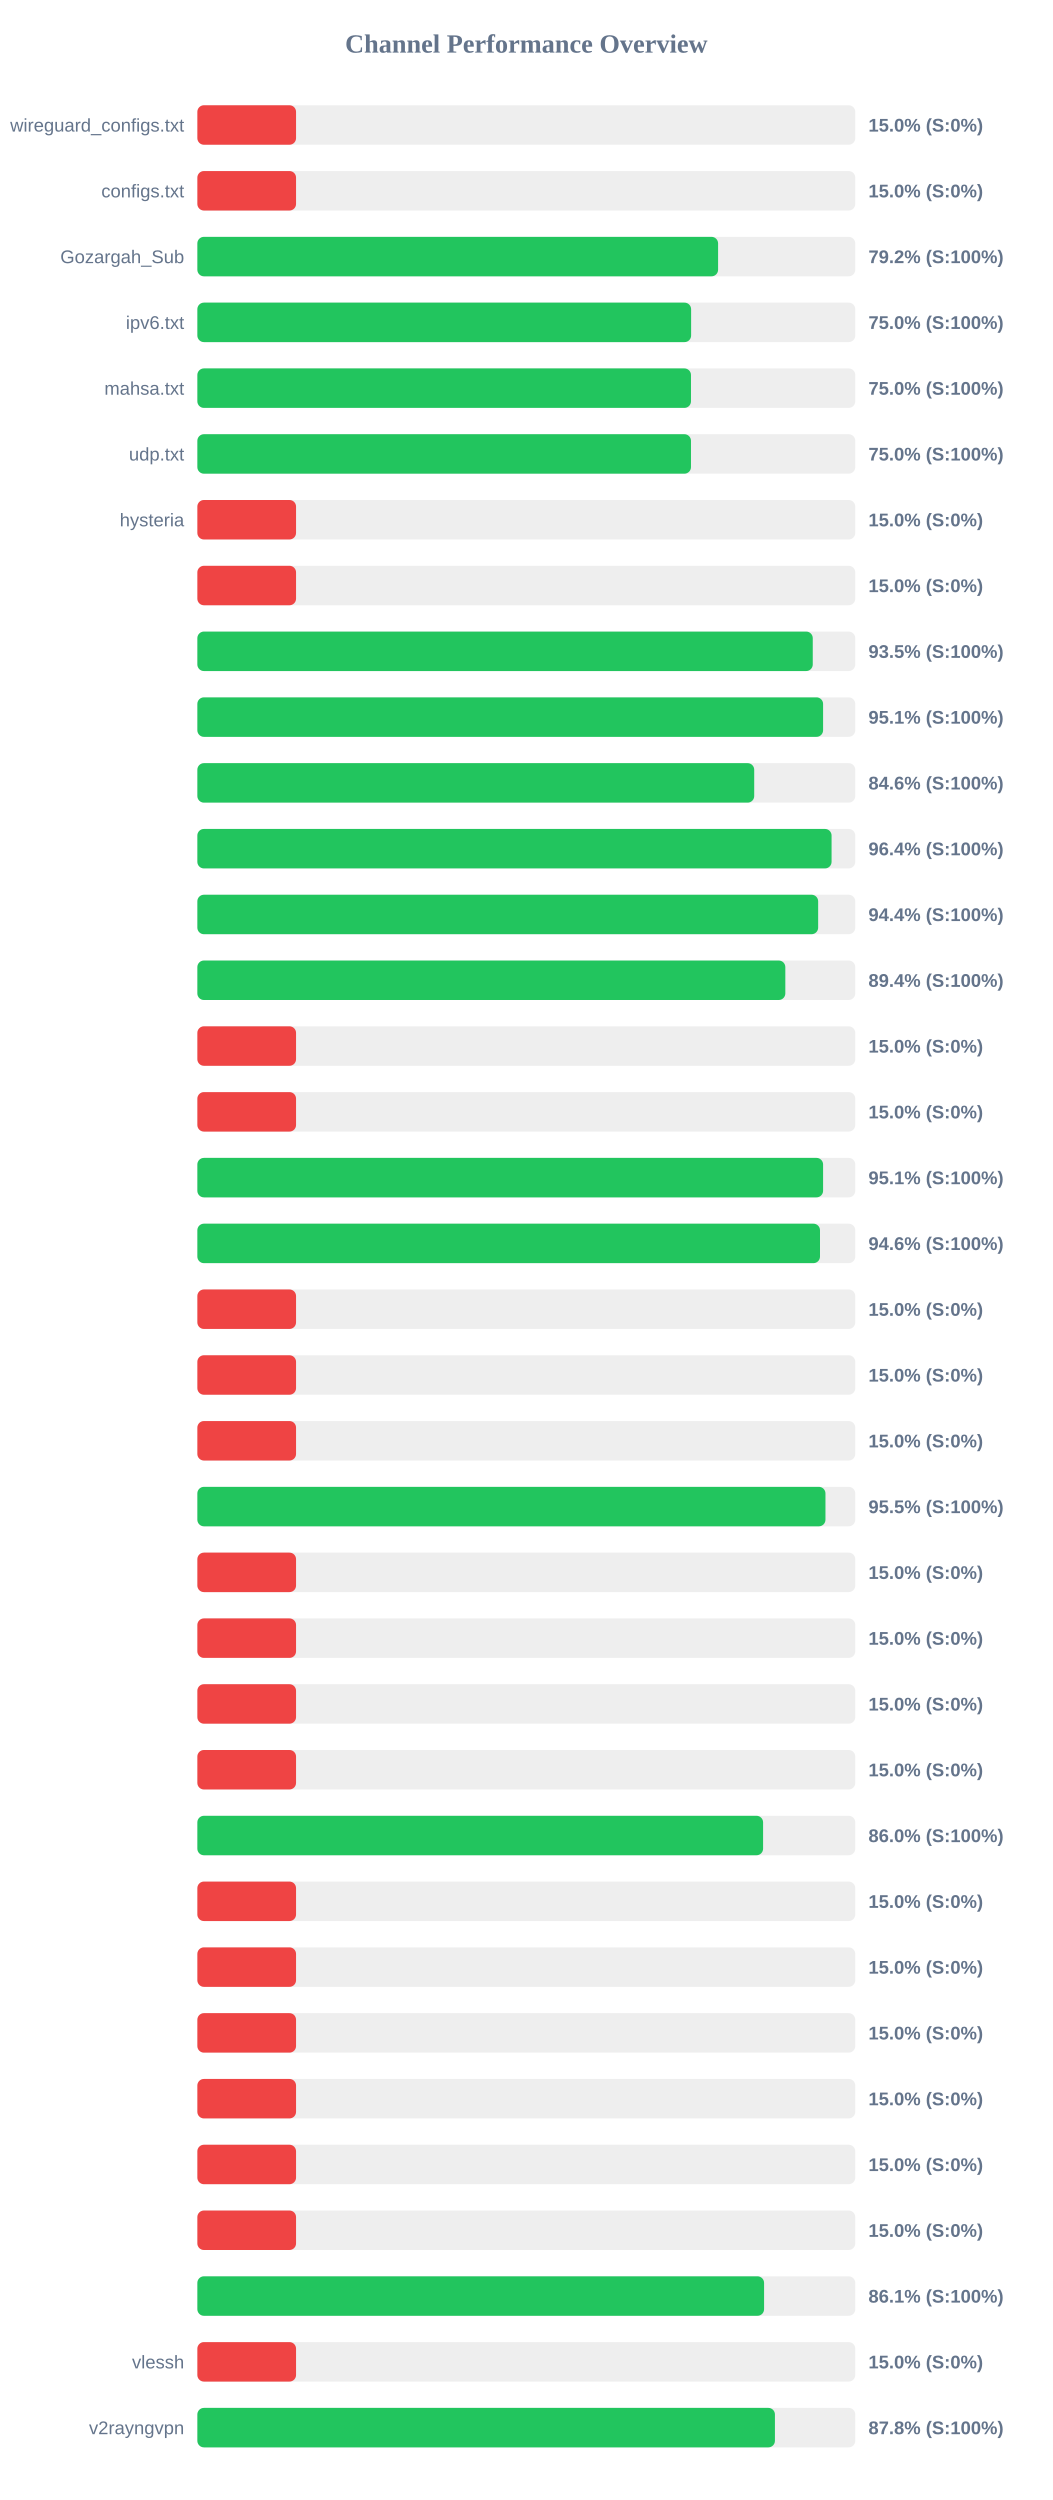
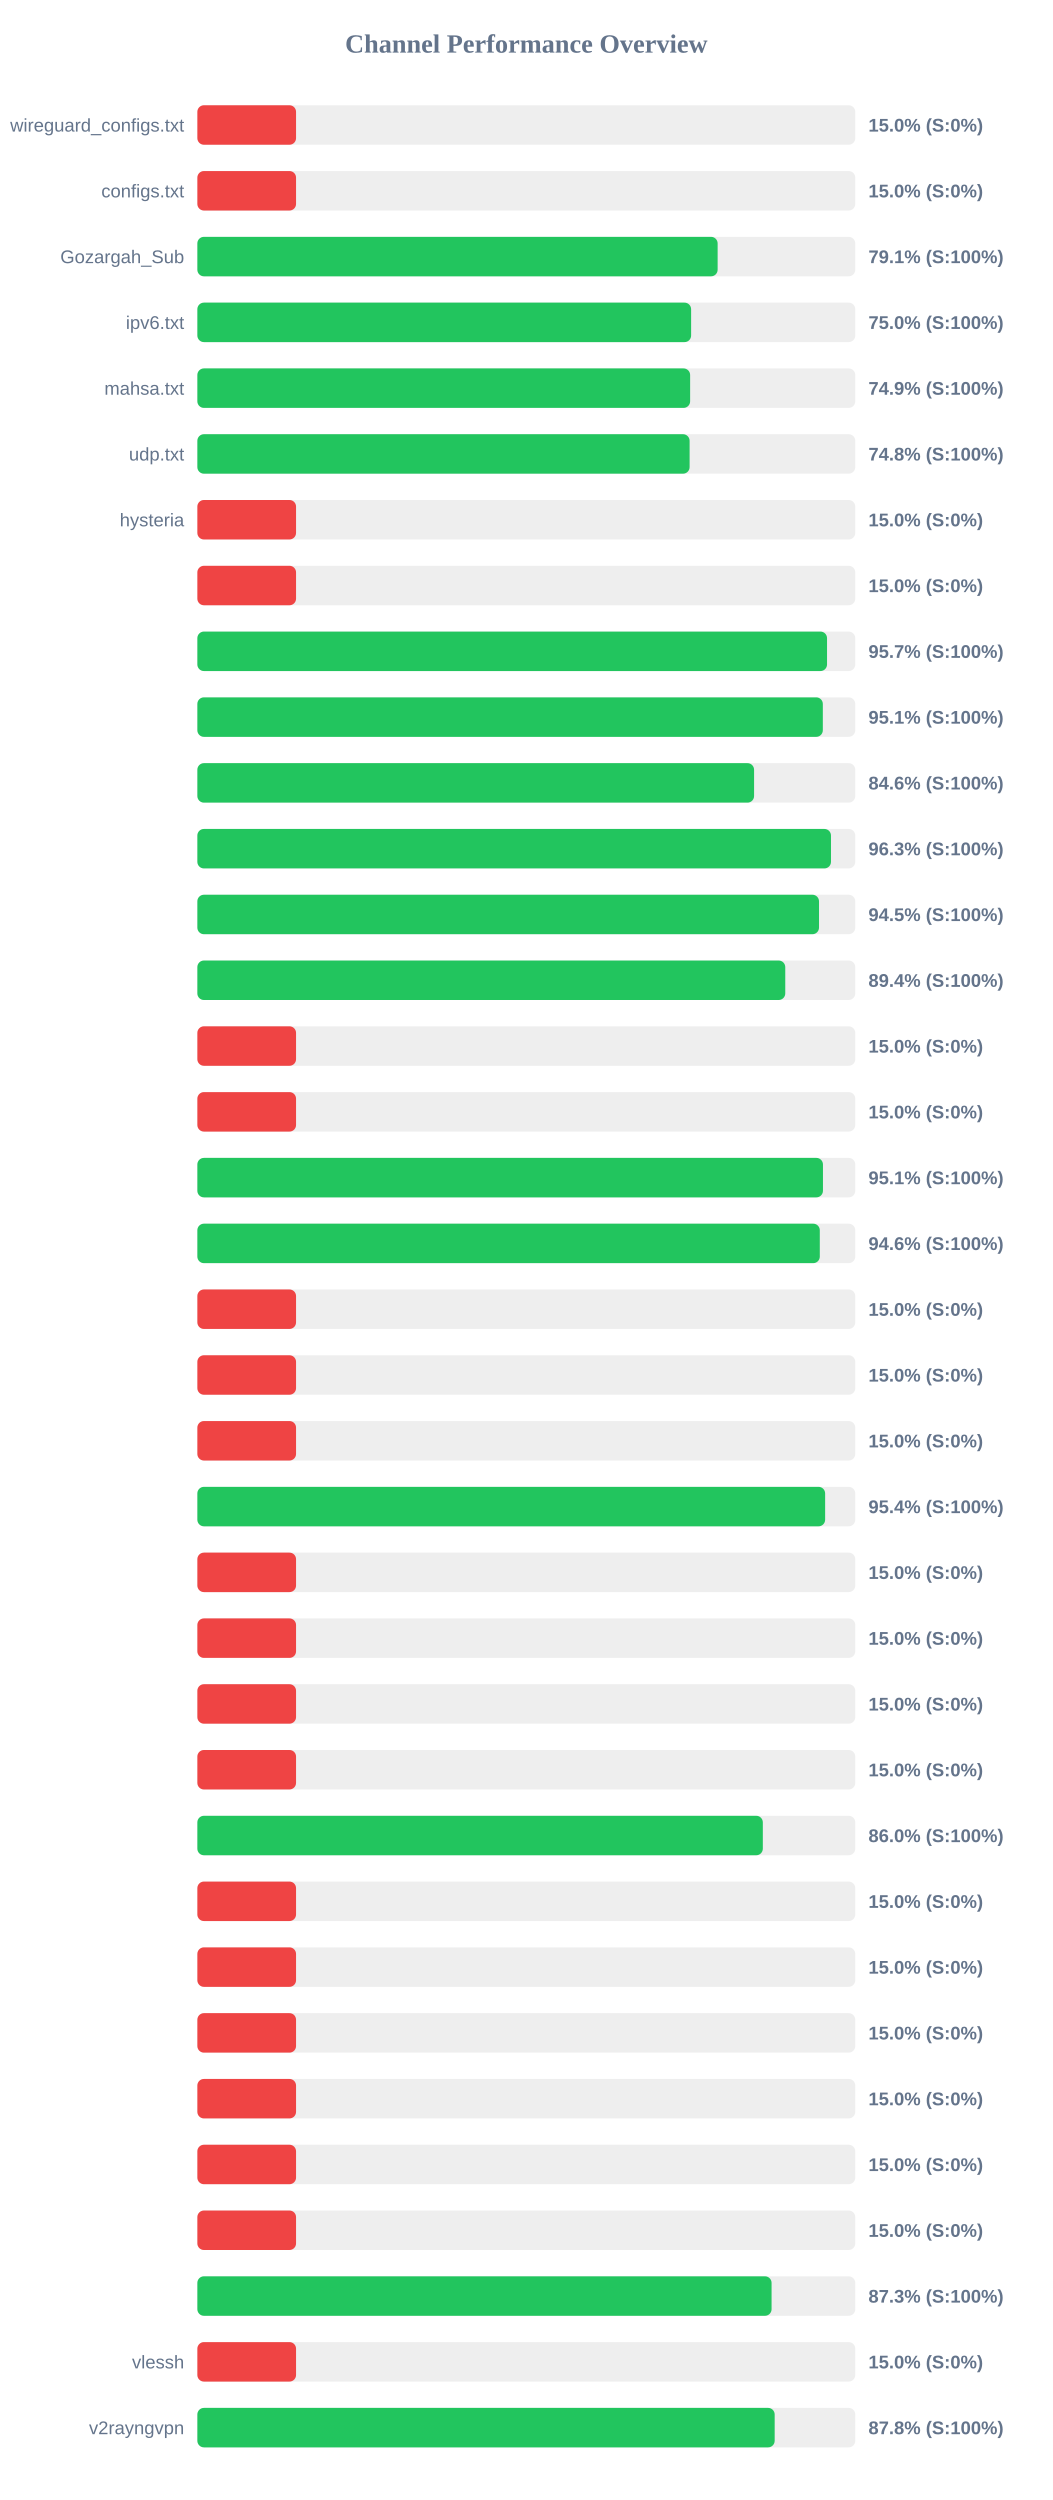
<svg xmlns="http://www.w3.org/2000/svg" width="800" height="1900" version="1.1">
  <style>
        .row { font: 14px Arial; fill: #64748b; }
        .score { font: bold 14px Arial; fill: #64748b; }
    </style>
  <text x="400" y="40" text-anchor="middle" font-size="20px" font-weight="bold" fill="#64748b">Channel Performance Overview</text>
  <rect x="150" y="80" width="500" height="30" fill="#eee" rx="5" />
  <rect x="150" y="80" width="75.0" height="30" fill="#ef4444" rx="5" />
  <text x="140" y="100" text-anchor="end" class="row">wireguard_configs.txt</text>
  <text x="660" y="100" text-anchor="start" class="score">15.0% (S:0%)</text>
  <rect x="150" y="130" width="500" height="30" fill="#eee" rx="5" />
  <rect x="150" y="130" width="75.0" height="30" fill="#ef4444" rx="5" />
  <text x="140" y="150" text-anchor="end" class="row">configs.txt</text>
  <text x="660" y="150" text-anchor="start" class="score">15.0% (S:0%)</text>
  <rect x="150" y="180" width="500" height="30" fill="#eee" rx="5" />
-   <rect x="150" y="180" width="395.75" height="30" fill="#22c55e" rx="5" />
+   <rect x="150" y="180" width="395.4" height="30" fill="#22c55e" rx="5" />
  <text x="140" y="200" text-anchor="end" class="row">Gozargah_Sub</text>
-   <text x="660" y="200" text-anchor="start" class="score">79.2% (S:100%)</text>
+   <text x="660" y="200" text-anchor="start" class="score">79.1% (S:100%)</text>
  <rect x="150" y="230" width="500" height="30" fill="#eee" rx="5" />
  <rect x="150" y="230" width="375.25" height="30" fill="#22c55e" rx="5" />
  <text x="140" y="250" text-anchor="end" class="row">ipv6.txt</text>
  <text x="660" y="250" text-anchor="start" class="score">75.0% (S:100%)</text>
  <rect x="150" y="280" width="500" height="30" fill="#eee" rx="5" />
-   <rect x="150" y="280" width="375.15" height="30" fill="#22c55e" rx="5" />
+   <rect x="150" y="280" width="374.5" height="30" fill="#22c55e" rx="5" />
  <text x="140" y="300" text-anchor="end" class="row">mahsa.txt</text>
-   <text x="660" y="300" text-anchor="start" class="score">75.0% (S:100%)</text>
+   <text x="660" y="300" text-anchor="start" class="score">74.9% (S:100%)</text>
  <rect x="150" y="330" width="500" height="30" fill="#eee" rx="5" />
-   <rect x="150" y="330" width="375.15" height="30" fill="#22c55e" rx="5" />
+   <rect x="150" y="330" width="374.1" height="30" fill="#22c55e" rx="5" />
  <text x="140" y="350" text-anchor="end" class="row">udp.txt</text>
-   <text x="660" y="350" text-anchor="start" class="score">75.0% (S:100%)</text>
+   <text x="660" y="350" text-anchor="start" class="score">74.8% (S:100%)</text>
  <rect x="150" y="380" width="500" height="30" fill="#eee" rx="5" />
  <rect x="150" y="380" width="75.0" height="30" fill="#ef4444" rx="5" />
  <text x="140" y="400" text-anchor="end" class="row">hysteria</text>
  <text x="660" y="400" text-anchor="start" class="score">15.0% (S:0%)</text>
  <rect x="150" y="430" width="500" height="30" fill="#eee" rx="5" />
  <rect x="150" y="430" width="75.0" height="30" fill="#ef4444" rx="5" />
  <text x="140" y="450" text-anchor="end" class="row" />
  <text x="660" y="450" text-anchor="start" class="score">15.0% (S:0%)</text>
  <rect x="150" y="480" width="500" height="30" fill="#eee" rx="5" />
-   <rect x="150" y="480" width="467.7" height="30" fill="#22c55e" rx="5" />
+   <rect x="150" y="480" width="478.55" height="30" fill="#22c55e" rx="5" />
  <text x="140" y="500" text-anchor="end" class="row" />
-   <text x="660" y="500" text-anchor="start" class="score">93.5% (S:100%)</text>
+   <text x="660" y="500" text-anchor="start" class="score">95.7% (S:100%)</text>
  <rect x="150" y="530" width="500" height="30" fill="#eee" rx="5" />
-   <rect x="150" y="530" width="475.55" height="30" fill="#22c55e" rx="5" />
+   <rect x="150" y="530" width="475.35" height="30" fill="#22c55e" rx="5" />
  <text x="140" y="550" text-anchor="end" class="row" />
  <text x="660" y="550" text-anchor="start" class="score">95.1% (S:100%)</text>
  <rect x="150" y="580" width="500" height="30" fill="#eee" rx="5" />
-   <rect x="150" y="580" width="423.2" height="30" fill="#22c55e" rx="5" />
+   <rect x="150" y="580" width="423.1" height="30" fill="#22c55e" rx="5" />
  <text x="140" y="600" text-anchor="end" class="row" />
  <text x="660" y="600" text-anchor="start" class="score">84.6% (S:100%)</text>
  <rect x="150" y="630" width="500" height="30" fill="#eee" rx="5" />
-   <rect x="150" y="630" width="482.0" height="30" fill="#22c55e" rx="5" />
+   <rect x="150" y="630" width="481.55" height="30" fill="#22c55e" rx="5" />
  <text x="140" y="650" text-anchor="end" class="row" />
-   <text x="660" y="650" text-anchor="start" class="score">96.4% (S:100%)</text>
+   <text x="660" y="650" text-anchor="start" class="score">96.3% (S:100%)</text>
  <rect x="150" y="680" width="500" height="30" fill="#eee" rx="5" />
-   <rect x="150" y="680" width="471.8" height="30" fill="#22c55e" rx="5" />
+   <rect x="150" y="680" width="472.45" height="30" fill="#22c55e" rx="5" />
  <text x="140" y="700" text-anchor="end" class="row" />
-   <text x="660" y="700" text-anchor="start" class="score">94.4% (S:100%)</text>
+   <text x="660" y="700" text-anchor="start" class="score">94.5% (S:100%)</text>
  <rect x="150" y="730" width="500" height="30" fill="#eee" rx="5" />
-   <rect x="150" y="730" width="446.85" height="30" fill="#22c55e" rx="5" />
+   <rect x="150" y="730" width="446.8" height="30" fill="#22c55e" rx="5" />
  <text x="140" y="750" text-anchor="end" class="row" />
  <text x="660" y="750" text-anchor="start" class="score">89.4% (S:100%)</text>
  <rect x="150" y="780" width="500" height="30" fill="#eee" rx="5" />
  <rect x="150" y="780" width="75.0" height="30" fill="#ef4444" rx="5" />
  <text x="140" y="800" text-anchor="end" class="row" />
  <text x="660" y="800" text-anchor="start" class="score">15.0% (S:0%)</text>
  <rect x="150" y="830" width="500" height="30" fill="#eee" rx="5" />
  <rect x="150" y="830" width="75.0" height="30" fill="#ef4444" rx="5" />
  <text x="140" y="850" text-anchor="end" class="row" />
  <text x="660" y="850" text-anchor="start" class="score">15.0% (S:0%)</text>
  <rect x="150" y="880" width="500" height="30" fill="#eee" rx="5" />
-   <rect x="150" y="880" width="475.55" height="30" fill="#22c55e" rx="5" />
+   <rect x="150" y="880" width="475.45" height="30" fill="#22c55e" rx="5" />
  <text x="140" y="900" text-anchor="end" class="row" />
  <text x="660" y="900" text-anchor="start" class="score">95.1% (S:100%)</text>
  <rect x="150" y="930" width="500" height="30" fill="#eee" rx="5" />
-   <rect x="150" y="930" width="473.2" height="30" fill="#22c55e" rx="5" />
+   <rect x="150" y="930" width="473.05" height="30" fill="#22c55e" rx="5" />
  <text x="140" y="950" text-anchor="end" class="row" />
  <text x="660" y="950" text-anchor="start" class="score">94.6% (S:100%)</text>
  <rect x="150" y="980" width="500" height="30" fill="#eee" rx="5" />
  <rect x="150" y="980" width="75.0" height="30" fill="#ef4444" rx="5" />
  <text x="140" y="1000" text-anchor="end" class="row" />
  <text x="660" y="1000" text-anchor="start" class="score">15.0% (S:0%)</text>
  <rect x="150" y="1030" width="500" height="30" fill="#eee" rx="5" />
  <rect x="150" y="1030" width="75.0" height="30" fill="#ef4444" rx="5" />
  <text x="140" y="1050" text-anchor="end" class="row" />
  <text x="660" y="1050" text-anchor="start" class="score">15.0% (S:0%)</text>
  <rect x="150" y="1080" width="500" height="30" fill="#eee" rx="5" />
  <rect x="150" y="1080" width="75.0" height="30" fill="#ef4444" rx="5" />
  <text x="140" y="1100" text-anchor="end" class="row" />
  <text x="660" y="1100" text-anchor="start" class="score">15.0% (S:0%)</text>
  <rect x="150" y="1130" width="500" height="30" fill="#eee" rx="5" />
-   <rect x="150" y="1130" width="477.35" height="30" fill="#22c55e" rx="5" />
+   <rect x="150" y="1130" width="477.1" height="30" fill="#22c55e" rx="5" />
  <text x="140" y="1150" text-anchor="end" class="row" />
-   <text x="660" y="1150" text-anchor="start" class="score">95.5% (S:100%)</text>
+   <text x="660" y="1150" text-anchor="start" class="score">95.4% (S:100%)</text>
  <rect x="150" y="1180" width="500" height="30" fill="#eee" rx="5" />
  <rect x="150" y="1180" width="75.0" height="30" fill="#ef4444" rx="5" />
  <text x="140" y="1200" text-anchor="end" class="row" />
  <text x="660" y="1200" text-anchor="start" class="score">15.0% (S:0%)</text>
  <rect x="150" y="1230" width="500" height="30" fill="#eee" rx="5" />
  <rect x="150" y="1230" width="75.0" height="30" fill="#ef4444" rx="5" />
  <text x="140" y="1250" text-anchor="end" class="row" />
  <text x="660" y="1250" text-anchor="start" class="score">15.0% (S:0%)</text>
  <rect x="150" y="1280" width="500" height="30" fill="#eee" rx="5" />
  <rect x="150" y="1280" width="75.0" height="30" fill="#ef4444" rx="5" />
  <text x="140" y="1300" text-anchor="end" class="row" />
  <text x="660" y="1300" text-anchor="start" class="score">15.0% (S:0%)</text>
  <rect x="150" y="1330" width="500" height="30" fill="#eee" rx="5" />
  <rect x="150" y="1330" width="75.0" height="30" fill="#ef4444" rx="5" />
  <text x="140" y="1350" text-anchor="end" class="row" />
  <text x="660" y="1350" text-anchor="start" class="score">15.0% (S:0%)</text>
  <rect x="150" y="1380" width="500" height="30" fill="#eee" rx="5" />
-   <rect x="150" y="1380" width="429.95" height="30" fill="#22c55e" rx="5" />
+   <rect x="150" y="1380" width="429.75" height="30" fill="#22c55e" rx="5" />
  <text x="140" y="1400" text-anchor="end" class="row" />
  <text x="660" y="1400" text-anchor="start" class="score">86.0% (S:100%)</text>
  <rect x="150" y="1430" width="500" height="30" fill="#eee" rx="5" />
  <rect x="150" y="1430" width="75.0" height="30" fill="#ef4444" rx="5" />
  <text x="140" y="1450" text-anchor="end" class="row" />
  <text x="660" y="1450" text-anchor="start" class="score">15.0% (S:0%)</text>
  <rect x="150" y="1480" width="500" height="30" fill="#eee" rx="5" />
  <rect x="150" y="1480" width="75.0" height="30" fill="#ef4444" rx="5" />
  <text x="140" y="1500" text-anchor="end" class="row" />
  <text x="660" y="1500" text-anchor="start" class="score">15.0% (S:0%)</text>
  <rect x="150" y="1530" width="500" height="30" fill="#eee" rx="5" />
  <rect x="150" y="1530" width="75.0" height="30" fill="#ef4444" rx="5" />
  <text x="140" y="1550" text-anchor="end" class="row" />
  <text x="660" y="1550" text-anchor="start" class="score">15.0% (S:0%)</text>
  <rect x="150" y="1580" width="500" height="30" fill="#eee" rx="5" />
  <rect x="150" y="1580" width="75.0" height="30" fill="#ef4444" rx="5" />
  <text x="140" y="1600" text-anchor="end" class="row" />
  <text x="660" y="1600" text-anchor="start" class="score">15.0% (S:0%)</text>
  <rect x="150" y="1630" width="500" height="30" fill="#eee" rx="5" />
  <rect x="150" y="1630" width="75.0" height="30" fill="#ef4444" rx="5" />
  <text x="140" y="1650" text-anchor="end" class="row" />
  <text x="660" y="1650" text-anchor="start" class="score">15.0% (S:0%)</text>
  <rect x="150" y="1680" width="500" height="30" fill="#eee" rx="5" />
  <rect x="150" y="1680" width="75.0" height="30" fill="#ef4444" rx="5" />
  <text x="140" y="1700" text-anchor="end" class="row" />
  <text x="660" y="1700" text-anchor="start" class="score">15.0% (S:0%)</text>
  <rect x="150" y="1730" width="500" height="30" fill="#eee" rx="5" />
-   <rect x="150" y="1730" width="430.7" height="30" fill="#22c55e" rx="5" />
+   <rect x="150" y="1730" width="436.4" height="30" fill="#22c55e" rx="5" />
  <text x="140" y="1750" text-anchor="end" class="row" />
-   <text x="660" y="1750" text-anchor="start" class="score">86.1% (S:100%)</text>
+   <text x="660" y="1750" text-anchor="start" class="score">87.3% (S:100%)</text>
  <rect x="150" y="1780" width="500" height="30" fill="#eee" rx="5" />
  <rect x="150" y="1780" width="75.0" height="30" fill="#ef4444" rx="5" />
  <text x="140" y="1800" text-anchor="end" class="row">vlessh</text>
  <text x="660" y="1800" text-anchor="start" class="score">15.0% (S:0%)</text>
  <rect x="150" y="1830" width="500" height="30" fill="#eee" rx="5" />
-   <rect x="150" y="1830" width="438.95" height="30" fill="#22c55e" rx="5" />
+   <rect x="150" y="1830" width="438.75" height="30" fill="#22c55e" rx="5" />
  <text x="140" y="1850" text-anchor="end" class="row">v2rayngvpn</text>
  <text x="660" y="1850" text-anchor="start" class="score">87.8% (S:100%)</text>
</svg>
